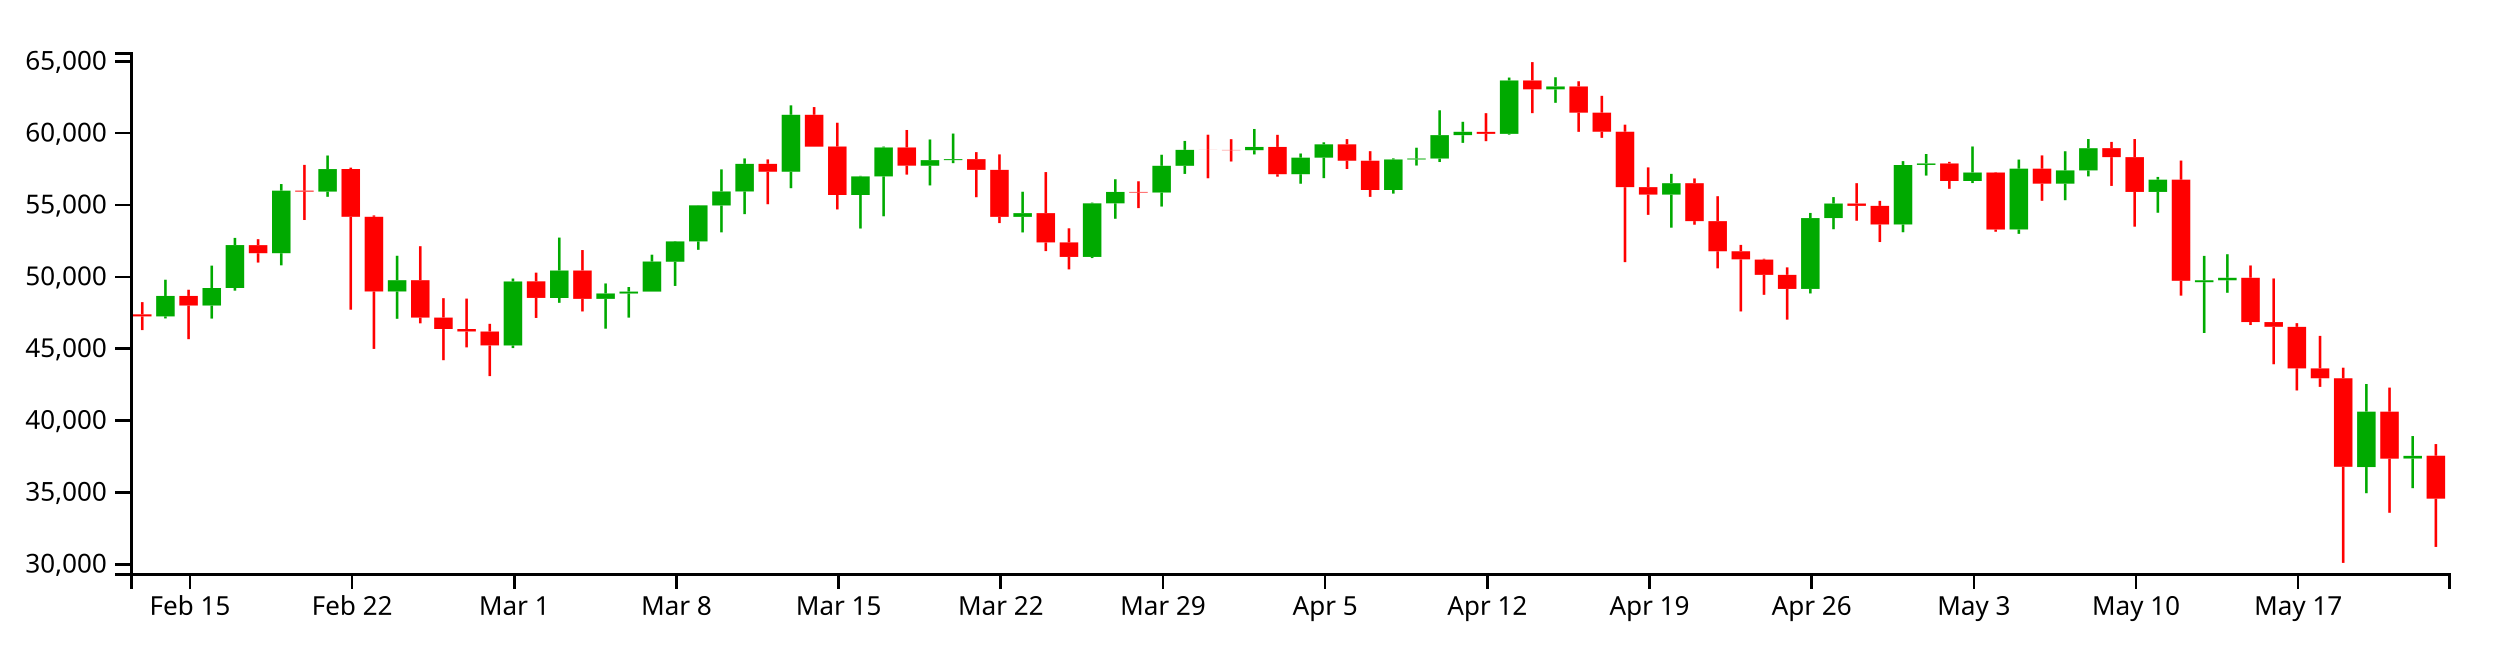
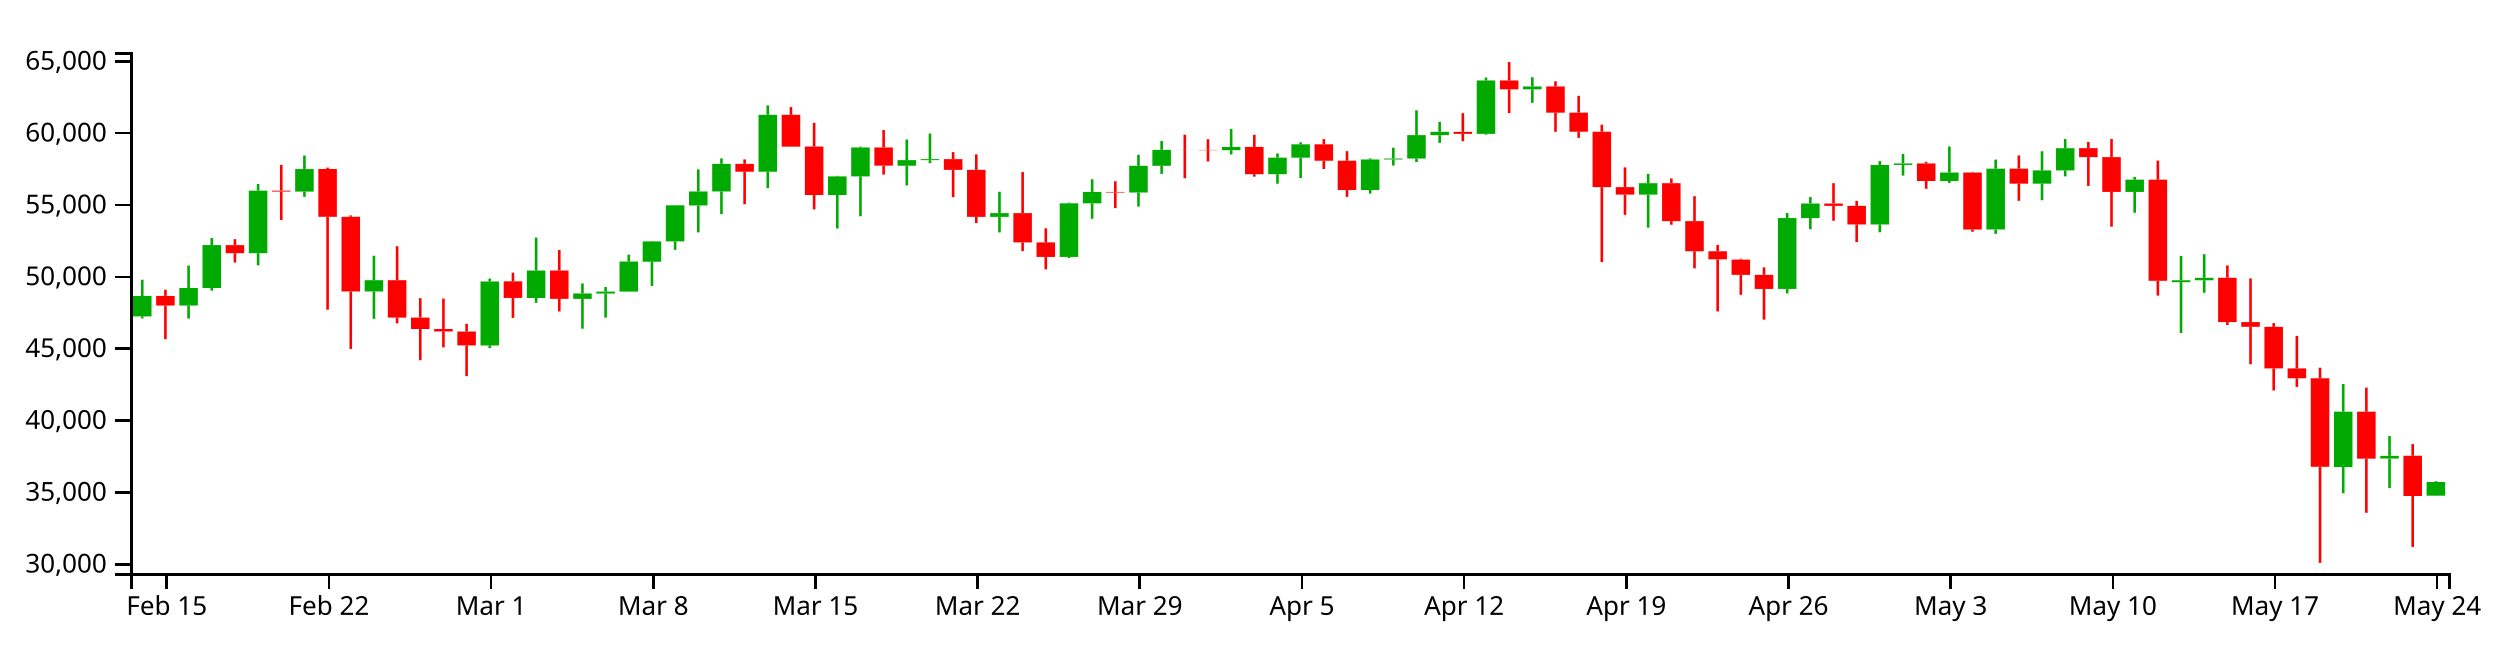
<svg xmlns="http://www.w3.org/2000/svg" version="1.1" width="960" height="250">
  <g transform="translate(50,20)">
    <style>.axis path,.axis line{fill:none;stroke:#000;shape-rendering:crispEdges;}path.candle{stroke:#000000;}path.candle.body{stroke-width:0;}path.candle.up{fill:#00AA00;stroke:#00AA00;}path.candle.down{fill:#FF0000;stroke:#FF0000;}</style>
    <g class="candlestick">
      <g class="data">
-         <path class="candle body up" d="M 9.964 101.491 l 7.117 0 L 17.081 93.65 l -7.117 0 L 9.964 101.491 M 27.757 97.329 l 7.117 0 L 34.874 90.585 l -7.117 0 L 27.757 97.329 M 36.653 90.585 l 7.117 0 L 43.77 74.108 l -7.117 0 L 36.653 90.585 M 54.446 77.237 l 7.117 0 L 61.563 53.217 l -7.117 0 L 54.446 77.237 M 72.239 53.575 l 7.117 0 L 79.356 44.926 l -7.117 0 L 72.239 53.575 M 98.928 91.922 l 7.117 0 L 106.046 87.59 l -7.117 0 L 98.928 91.922 M 143.411 112.651 l 7.117 0 L 150.528 88.082 l -7.117 0 L 143.411 112.651 M 161.204 94.429 l 7.117 0 L 168.321 83.876 l -7.117 0 L 161.204 94.429 M 178.996 94.774 l 7.117 0 L 186.114 92.691 l -7.117 0 L 178.996 94.774 M 187.893 92.718 l 7.117 0 L 195.01 91.971 l -7.117 0 L 187.893 92.718 M 196.789 91.971 l 7.117 0 L 203.906 80.442 l -7.117 0 L 196.789 91.971 M 205.686 80.512 l 7.117 0 L 212.803 72.698 l -7.117 0 L 205.686 80.512 M 214.582 72.698 l 7.117 0 L 221.699 58.853 l -7.117 0 L 214.582 72.698 M 223.479 58.907 l 7.117 0 L 230.596 53.517 l -7.117 0 L 223.479 58.907 M 232.375 53.517 l 7.117 0 L 239.492 42.915 l -7.117 0 L 232.375 53.517 M 250.168 45.957 l 7.117 0 L 257.285 24.071 l -7.117 0 L 250.168 45.957 M 276.857 54.877 l 7.117 0 L 283.974 47.728 l -7.117 0 L 276.857 54.877 M 285.754 47.728 l 7.117 0 L 292.871 36.626 l -7.117 0 L 285.754 47.728 M 303.547 43.644 l 7.117 0 L 310.664 41.498 l -7.117 0 L 303.547 43.644 M 312.443 41.498 l 7.117 0 L 319.56 41.099 l -7.117 0 L 312.443 41.498 M 339.132 63.274 l 7.117 0 L 346.25 61.852 l -7.117 0 L 339.132 63.274 M 365.822 78.665 l 7.117 0 L 372.939 58.075 l -7.117 0 L 365.822 78.665 M 374.718 58.075 l 7.117 0 L 381.835 53.707 l -7.117 0 L 374.718 58.075 M 392.511 53.925 l 7.117 0 L 399.628 43.675 l -7.117 0 L 392.511 53.925 M 401.407 43.675 l 7.117 0 L 408.525 37.544 l -7.117 0 L 401.407 43.675 M 428.097 37.688 l 7.117 0 L 435.214 36.422 l -7.117 0 L 428.097 37.688 M 445.89 46.894 l 7.117 0 L 453.007 40.549 l -7.117 0 L 445.89 46.894 M 454.786 40.549 l 7.117 0 L 461.903 35.429 l -7.117 0 L 454.786 40.549 M 481.475 52.955 l 7.117 0 L 488.593 41.236 l -7.117 0 L 481.475 52.955 M 490.372 41.236 l 7.117 0 L 497.489 40.877 l -7.117 0 L 490.372 41.236 M 499.268 40.877 l 7.117 0 L 506.385 31.902 l -7.117 0 L 499.268 40.877 M 508.165 31.902 l 7.117 0 L 515.282 30.615 l -7.117 0 L 508.165 31.902 M 525.958 31.401 l 7.117 0 L 533.075 10.903 l -7.117 0 L 525.958 31.401 M 543.75 14.299 l 7.117 0 L 550.868 13.193 l -7.117 0 L 543.75 14.299 M 588.233 54.722 l 7.117 0 L 595.35 50.353 l -7.117 0 L 588.233 54.722 M 641.611 90.953 l 7.117 0 L 648.729 63.726 l -7.117 0 L 641.611 90.953 M 650.508 63.726 l 7.117 0 L 657.625 58.15 l -7.117 0 L 650.508 63.726 M 677.197 66.189 l 7.117 0 L 684.314 43.35 l -7.117 0 L 677.197 66.189 M 686.094 43.334 l 7.117 0 L 693.211 42.765 l -7.117 0 L 686.094 43.334 M 703.886 49.508 l 7.117 0 L 711.004 46.246 l -7.117 0 L 703.886 49.508 M 721.679 68.119 l 7.117 0 L 728.796 44.775 l -7.117 0 L 721.679 68.119 M 739.472 50.526 l 7.117 0 L 746.589 45.444 l -7.117 0 L 739.472 50.526 M 748.369 45.44 l 7.117 0 L 755.486 36.907 l -7.117 0 L 748.369 45.44 M 775.058 53.713 l 7.117 0 L 782.175 49.001 l -7.117 0 L 775.058 53.713 M 792.851 88.357 l 7.117 0 L 799.968 87.619 l -7.117 0 L 792.851 88.357 M 801.747 87.614 l 7.117 0 L 808.864 86.678 l -7.117 0 L 801.747 87.614 M 855.126 159.345 l 7.117 0 L 862.243 138.073 l -7.117 0 L 855.126 159.345 M 872.919 156.078 l 7.117 0 L 880.036 155.05 l -7.117 0 L 872.919 156.078" />
-         <path class="candle body down" d="M 1.068 100.711 l 7.117 0 L 8.185 101.508 l -7.117 0 L 1.068 100.711 M 18.86 93.636 l 7.117 0 L 25.978 97.329 l -7.117 0 L 18.86 93.636 M 45.55 74.119 l 7.117 0 L 52.667 77.237 l -7.117 0 L 45.55 74.119 M 63.343 53.217 l 7.117 0 L 70.46 53.575 l -7.117 0 L 63.343 53.217 M 81.136 44.906 l 7.117 0 L 88.253 63.25 l -7.117 0 L 81.136 44.906 M 90.032 63.25 l 7.117 0 L 97.149 91.922 l -7.117 0 L 90.032 63.25 M 107.825 87.59 l 7.117 0 L 114.942 101.949 l -7.117 0 L 107.825 87.59 M 116.721 101.949 l 7.117 0 L 123.838 106.346 l -7.117 0 L 116.721 101.949 M 125.618 106.346 l 7.117 0 L 132.735 107.286 l -7.117 0 L 125.618 106.346 M 134.514 107.302 l 7.117 0 L 141.631 112.643 l -7.117 0 L 134.514 107.302 M 152.307 88.034 l 7.117 0 L 159.424 94.407 l -7.117 0 L 152.307 88.034 M 170.1 83.876 l 7.117 0 L 177.217 94.774 l -7.117 0 L 170.1 83.876 M 241.271 42.915 l 7.117 0 L 248.389 45.957 l -7.117 0 L 241.271 42.915 M 259.064 24.071 l 7.117 0 L 266.182 36.321 l -7.117 0 L 259.064 24.071 M 267.961 36.278 l 7.117 0 L 275.078 54.877 l -7.117 0 L 267.961 36.278 M 294.65 36.626 l 7.117 0 L 301.767 43.605 l -7.117 0 L 294.65 36.626 M 321.339 41.111 l 7.117 0 L 328.457 45.241 l -7.117 0 L 321.339 41.111 M 330.236 45.241 l 7.117 0 L 337.353 63.274 l -7.117 0 L 330.236 45.241 M 348.029 61.842 l 7.117 0 L 355.146 73.093 l -7.117 0 L 348.029 61.842 M 356.925 73.093 l 7.117 0 L 364.042 78.665 l -7.117 0 L 356.925 73.093 M 383.615 53.707 l 7.117 0 L 390.732 53.925 l -7.117 0 L 383.615 53.707 M 410.304 37.544 l 7.117 0 L 417.421 37.577 l -7.117 0 L 410.304 37.544 M 419.2 37.583 l 7.117 0 L 426.317 37.688 l -7.117 0 L 419.2 37.583 M 436.993 36.422 l 7.117 0 L 444.11 46.894 l -7.117 0 L 436.993 36.422 M 463.683 35.429 l 7.117 0 L 470.8 41.712 l -7.117 0 L 463.683 35.429 M 472.579 41.718 l 7.117 0 L 479.696 52.955 l -7.117 0 L 472.579 41.718 M 517.061 30.635 l 7.117 0 L 524.178 31.401 l -7.117 0 L 517.061 30.635 M 534.854 10.903 l 7.117 0 L 541.971 14.299 l -7.117 0 L 534.854 10.903 M 552.647 13.2 l 7.117 0 L 559.764 23.263 l -7.117 0 L 552.647 13.2 M 561.543 23.263 l 7.117 0 L 568.661 30.591 l -7.117 0 L 561.543 23.263 M 570.44 30.591 l 7.117 0 L 577.557 51.871 l -7.117 0 L 570.44 30.591 M 579.336 51.871 l 7.117 0 L 586.453 54.722 l -7.117 0 L 579.336 51.871 M 597.129 50.353 l 7.117 0 L 604.246 64.905 l -7.117 0 L 597.129 50.353 M 606.026 64.905 l 7.117 0 L 613.143 76.474 l -7.117 0 L 606.026 64.905 M 614.922 76.474 l 7.117 0 L 622.039 79.595 l -7.117 0 L 614.922 76.474 M 623.818 79.676 l 7.117 0 L 630.936 85.539 l -7.117 0 L 623.818 79.676 M 632.715 85.539 l 7.117 0 L 639.832 90.953 l -7.117 0 L 632.715 85.539 M 659.404 58.15 l 7.117 0 L 666.521 59.064 l -7.117 0 L 659.404 58.15 M 668.301 59.064 l 7.117 0 L 675.418 66.189 l -7.117 0 L 668.301 59.064 M 694.99 42.781 l 7.117 0 L 702.107 49.508 l -7.117 0 L 694.99 42.781 M 712.783 46.246 l 7.117 0 L 719.9 68.147 l -7.117 0 L 712.783 46.246 M 730.576 44.775 l 7.117 0 L 737.693 50.526 l -7.117 0 L 730.576 44.775 M 757.265 36.882 l 7.117 0 L 764.382 40.334 l -7.117 0 L 757.265 36.882 M 766.162 40.334 l 7.117 0 L 773.279 53.713 l -7.117 0 L 766.162 40.334 M 783.954 49.001 l 7.117 0 L 791.072 87.838 l -7.117 0 L 783.954 49.001 M 810.644 86.663 l 7.117 0 L 817.761 103.664 l -7.117 0 L 810.644 86.663 M 819.54 103.664 l 7.117 0 L 826.657 105.493 l -7.117 0 L 819.54 103.664 M 828.437 105.518 l 7.117 0 L 835.554 121.457 l -7.117 0 L 828.437 105.518 M 837.333 121.458 l 7.117 0 L 844.45 125.255 l -7.117 0 L 837.333 121.458 M 846.23 125.255 l 7.117 0 L 853.347 159.241 l -7.117 0 L 846.23 125.255 M 864.022 138.08 l 7.117 0 L 871.14 156.141 l -7.117 0 L 864.022 138.08 M 881.815 155.001 l 7.117 0 L 888.932 171.484 l -7.117 0 L 881.815 155.001" />
+         <path class="candle body up" d="M 1.068 101.491 l 7.117 0 L 8.185 93.65 l -7.117 0 L 1.068 101.491 M 18.86 97.329 l 7.117 0 L 25.978 90.585 l -7.117 0 L 18.86 97.329 M 27.757 90.585 l 7.117 0 L 34.874 74.108 l -7.117 0 L 27.757 90.585 M 45.55 77.237 l 7.117 0 L 52.667 53.217 l -7.117 0 L 45.55 77.237 M 63.343 53.575 l 7.117 0 L 70.46 44.926 l -7.117 0 L 63.343 53.575 M 90.032 91.922 l 7.117 0 L 97.149 87.59 l -7.117 0 L 90.032 91.922 M 134.514 112.651 l 7.117 0 L 141.631 88.082 l -7.117 0 L 134.514 112.651 M 152.307 94.429 l 7.117 0 L 159.424 83.876 l -7.117 0 L 152.307 94.429 M 170.1 94.774 l 7.117 0 L 177.217 92.691 l -7.117 0 L 170.1 94.774 M 178.996 92.718 l 7.117 0 L 186.114 91.971 l -7.117 0 L 178.996 92.718 M 187.893 91.971 l 7.117 0 L 195.01 80.442 l -7.117 0 L 187.893 91.971 M 196.789 80.512 l 7.117 0 L 203.906 72.698 l -7.117 0 L 196.789 80.512 M 205.686 72.698 l 7.117 0 L 212.803 58.853 l -7.117 0 L 205.686 72.698 M 214.582 58.907 l 7.117 0 L 221.699 53.517 l -7.117 0 L 214.582 58.907 M 223.479 53.517 l 7.117 0 L 230.596 42.915 l -7.117 0 L 223.479 53.517 M 241.271 45.957 l 7.117 0 L 248.389 24.071 l -7.117 0 L 241.271 45.957 M 267.961 54.877 l 7.117 0 L 275.078 47.728 l -7.117 0 L 267.961 54.877 M 276.857 47.728 l 7.117 0 L 283.974 36.626 l -7.117 0 L 276.857 47.728 M 294.65 43.644 l 7.117 0 L 301.767 41.498 l -7.117 0 L 294.65 43.644 M 303.547 41.498 l 7.117 0 L 310.664 41.099 l -7.117 0 L 303.547 41.498 M 330.236 63.274 l 7.117 0 L 337.353 61.852 l -7.117 0 L 330.236 63.274 M 356.925 78.665 l 7.117 0 L 364.042 58.075 l -7.117 0 L 356.925 78.665 M 365.822 58.075 l 7.117 0 L 372.939 53.707 l -7.117 0 L 365.822 58.075 M 383.615 53.925 l 7.117 0 L 390.732 43.675 l -7.117 0 L 383.615 53.925 M 392.511 43.675 l 7.117 0 L 399.628 37.544 l -7.117 0 L 392.511 43.675 M 419.2 37.688 l 7.117 0 L 426.317 36.422 l -7.117 0 L 419.2 37.688 M 436.993 46.894 l 7.117 0 L 444.11 40.549 l -7.117 0 L 436.993 46.894 M 445.89 40.549 l 7.117 0 L 453.007 35.429 l -7.117 0 L 445.89 40.549 M 472.579 52.955 l 7.117 0 L 479.696 41.236 l -7.117 0 L 472.579 52.955 M 481.475 41.236 l 7.117 0 L 488.593 40.877 l -7.117 0 L 481.475 41.236 M 490.372 40.877 l 7.117 0 L 497.489 31.902 l -7.117 0 L 490.372 40.877 M 499.268 31.902 l 7.117 0 L 506.385 30.615 l -7.117 0 L 499.268 31.902 M 517.061 31.401 l 7.117 0 L 524.178 10.903 l -7.117 0 L 517.061 31.401 M 534.854 14.299 l 7.117 0 L 541.971 13.193 l -7.117 0 L 534.854 14.299 M 579.336 54.722 l 7.117 0 L 586.453 50.353 l -7.117 0 L 579.336 54.722 M 632.715 90.953 l 7.117 0 L 639.832 63.726 l -7.117 0 L 632.715 90.953 M 641.611 63.726 l 7.117 0 L 648.729 58.15 l -7.117 0 L 641.611 63.726 M 668.301 66.189 l 7.117 0 L 675.418 43.35 l -7.117 0 L 668.301 66.189 M 677.197 43.334 l 7.117 0 L 684.314 42.765 l -7.117 0 L 677.197 43.334 M 694.99 49.508 l 7.117 0 L 702.107 46.246 l -7.117 0 L 694.99 49.508 M 712.783 68.119 l 7.117 0 L 719.9 44.775 l -7.117 0 L 712.783 68.119 M 730.576 50.526 l 7.117 0 L 737.693 45.444 l -7.117 0 L 730.576 50.526 M 739.472 45.44 l 7.117 0 L 746.589 36.907 l -7.117 0 L 739.472 45.44 M 766.162 53.713 l 7.117 0 L 773.279 49.001 l -7.117 0 L 766.162 53.713 M 783.954 88.357 l 7.117 0 L 791.072 87.619 l -7.117 0 L 783.954 88.357 M 792.851 87.614 l 7.117 0 L 799.968 86.678 l -7.117 0 L 792.851 87.614 M 846.23 159.345 l 7.117 0 L 853.347 138.073 l -7.117 0 L 846.23 159.345 M 864.022 156.078 l 7.117 0 L 871.14 155.05 l -7.117 0 L 864.022 156.078 M 881.815 170.324 l 7.117 0 L 888.932 165.092 l -7.117 0 L 881.815 170.324" />
+         <path class="candle body down" d="M 9.964 93.636 l 7.117 0 L 17.081 97.329 l -7.117 0 L 9.964 93.636 M 36.653 74.119 l 7.117 0 L 43.77 77.237 l -7.117 0 L 36.653 74.119 M 54.446 53.217 l 7.117 0 L 61.563 53.575 l -7.117 0 L 54.446 53.217 M 72.239 44.906 l 7.117 0 L 79.356 63.25 l -7.117 0 L 72.239 44.906 M 81.136 63.25 l 7.117 0 L 88.253 91.922 l -7.117 0 L 81.136 63.25 M 98.928 87.59 l 7.117 0 L 106.046 101.949 l -7.117 0 L 98.928 87.59 M 107.825 101.949 l 7.117 0 L 114.942 106.346 l -7.117 0 L 107.825 101.949 M 116.721 106.346 l 7.117 0 L 123.838 107.286 l -7.117 0 L 116.721 106.346 M 125.618 107.302 l 7.117 0 L 132.735 112.643 l -7.117 0 L 125.618 107.302 M 143.411 88.034 l 7.117 0 L 150.528 94.407 l -7.117 0 L 143.411 88.034 M 161.204 83.876 l 7.117 0 L 168.321 94.774 l -7.117 0 L 161.204 83.876 M 232.375 42.915 l 7.117 0 L 239.492 45.957 l -7.117 0 L 232.375 42.915 M 250.168 24.071 l 7.117 0 L 257.285 36.321 l -7.117 0 L 250.168 24.071 M 259.064 36.278 l 7.117 0 L 266.182 54.877 l -7.117 0 L 259.064 36.278 M 285.754 36.626 l 7.117 0 L 292.871 43.605 l -7.117 0 L 285.754 36.626 M 312.443 41.111 l 7.117 0 L 319.56 45.241 l -7.117 0 L 312.443 41.111 M 321.339 45.241 l 7.117 0 L 328.457 63.274 l -7.117 0 L 321.339 45.241 M 339.132 61.842 l 7.117 0 L 346.25 73.093 l -7.117 0 L 339.132 61.842 M 348.029 73.093 l 7.117 0 L 355.146 78.665 l -7.117 0 L 348.029 73.093 M 374.718 53.707 l 7.117 0 L 381.835 53.925 l -7.117 0 L 374.718 53.707 M 401.407 37.544 l 7.117 0 L 408.525 37.577 l -7.117 0 L 401.407 37.544 M 410.304 37.583 l 7.117 0 L 417.421 37.688 l -7.117 0 L 410.304 37.583 M 428.097 36.422 l 7.117 0 L 435.214 46.894 l -7.117 0 L 428.097 36.422 M 454.786 35.429 l 7.117 0 L 461.903 41.712 l -7.117 0 L 454.786 35.429 M 463.683 41.718 l 7.117 0 L 470.8 52.955 l -7.117 0 L 463.683 41.718 M 508.165 30.635 l 7.117 0 L 515.282 31.401 l -7.117 0 L 508.165 30.635 M 525.958 10.903 l 7.117 0 L 533.075 14.299 l -7.117 0 L 525.958 10.903 M 543.75 13.2 l 7.117 0 L 550.868 23.263 l -7.117 0 L 543.75 13.2 M 552.647 23.263 l 7.117 0 L 559.764 30.591 l -7.117 0 L 552.647 23.263 M 561.543 30.591 l 7.117 0 L 568.661 51.871 l -7.117 0 L 561.543 30.591 M 570.44 51.871 l 7.117 0 L 577.557 54.722 l -7.117 0 L 570.44 51.871 M 588.233 50.353 l 7.117 0 L 595.35 64.905 l -7.117 0 L 588.233 50.353 M 597.129 64.905 l 7.117 0 L 604.246 76.474 l -7.117 0 L 597.129 64.905 M 606.026 76.474 l 7.117 0 L 613.143 79.595 l -7.117 0 L 606.026 76.474 M 614.922 79.676 l 7.117 0 L 622.039 85.539 l -7.117 0 L 614.922 79.676 M 623.818 85.539 l 7.117 0 L 630.936 90.953 l -7.117 0 L 623.818 85.539 M 650.508 58.15 l 7.117 0 L 657.625 59.064 l -7.117 0 L 650.508 58.15 M 659.404 59.064 l 7.117 0 L 666.521 66.189 l -7.117 0 L 659.404 59.064 M 686.094 42.781 l 7.117 0 L 693.211 49.508 l -7.117 0 L 686.094 42.781 M 703.886 46.246 l 7.117 0 L 711.004 68.147 l -7.117 0 L 703.886 46.246 M 721.679 44.775 l 7.117 0 L 728.796 50.526 l -7.117 0 L 721.679 44.775 M 748.369 36.882 l 7.117 0 L 755.486 40.334 l -7.117 0 L 748.369 36.882 M 757.265 40.334 l 7.117 0 L 764.382 53.713 l -7.117 0 L 757.265 40.334 M 775.058 49.001 l 7.117 0 L 782.175 87.838 l -7.117 0 L 775.058 49.001 M 801.747 86.663 l 7.117 0 L 808.864 103.664 l -7.117 0 L 801.747 86.663 M 810.644 103.664 l 7.117 0 L 817.761 105.493 l -7.117 0 L 810.644 103.664 M 819.54 105.518 l 7.117 0 L 826.657 121.457 l -7.117 0 L 819.54 105.518 M 828.437 121.458 l 7.117 0 L 835.554 125.255 l -7.117 0 L 828.437 121.458 M 837.333 125.255 l 7.117 0 L 844.45 159.241 l -7.117 0 L 837.333 125.255 M 855.126 138.08 l 7.117 0 L 862.243 156.141 l -7.117 0 L 855.126 138.08 M 872.919 155.001 l 7.117 0 L 880.036 170.468 l -7.117 0 L 872.919 155.001" />
        <path class="candle body equal" />
-         <path class="candle wick up" d="M 13.523 87.418 L 13.523 93.65 M 13.523 101.491 L 13.523 102.278 M 31.315 82.001 L 31.315 90.585 M 31.315 97.329 L 31.315 102.336 M 40.212 71.354 L 40.212 74.108 M 40.212 90.585 L 40.212 91.613 M 58.005 50.668 L 58.005 53.217 M 58.005 77.237 L 58.005 81.885 M 75.798 39.717 L 75.798 44.926 M 75.798 53.575 L 75.798 55.581 M 102.487 78.217 L 102.487 87.59 M 102.487 91.922 L 102.487 102.418 M 146.969 86.962 L 146.969 88.082 M 146.969 112.651 L 146.969 113.664 M 164.762 71.237 L 164.762 83.876 M 164.762 94.429 L 164.762 96.283 M 182.555 88.844 L 182.555 92.691 M 182.555 94.774 L 182.555 106.218 M 191.451 90.217 L 191.451 91.971 M 191.451 92.718 L 191.451 101.97 M 200.348 77.803 L 200.348 80.442 M 200.348 91.971 L 200.348 91.971 M 209.244 72.546 L 209.244 72.698 M 209.244 80.512 L 209.244 89.805 M 218.141 58.795 L 218.141 58.853 M 218.141 72.698 L 218.141 75.93 M 227.037 45.042 L 227.037 53.517 M 227.037 58.907 L 227.037 69.223 M 235.934 40.836 L 235.934 42.915 M 235.934 53.517 L 235.934 62.228 M 253.727 20.454 L 253.727 24.071 M 253.727 45.957 L 253.727 52.267 M 280.416 47.521 L 280.416 47.728 M 280.416 54.877 L 280.416 67.754 M 289.312 36.285 L 289.312 36.626 M 289.312 47.728 L 289.312 63.051 M 307.105 33.564 L 307.105 41.498 M 307.105 43.644 L 307.105 51.204 M 316.002 31.29 L 316.002 41.099 M 316.002 41.498 L 316.002 42.655 M 342.691 53.631 L 342.691 61.852 M 342.691 63.274 L 342.691 69.251 M 369.38 57.81 L 369.38 58.075 M 369.38 78.665 L 369.38 79.102 M 378.277 48.834 L 378.277 53.707 M 378.277 58.075 L 378.277 64.009 M 396.07 39.424 L 396.07 43.675 M 396.07 53.925 L 396.07 59.319 M 404.966 34.115 L 404.966 37.544 M 404.966 43.675 L 404.966 46.787 M 431.655 29.525 L 431.655 36.422 M 431.655 37.688 L 431.655 39.299 M 449.448 38.944 L 449.448 40.549 M 449.448 46.894 L 449.448 50.557 M 458.345 34.645 L 458.345 35.429 M 458.345 40.549 L 458.345 48.407 M 485.034 40.817 L 485.034 41.236 M 485.034 52.955 L 485.034 54.354 M 493.93 36.726 L 493.93 40.877 M 493.93 41.236 L 493.93 43.572 M 502.827 22.352 L 502.827 31.902 M 502.827 40.877 L 502.827 42.215 M 511.723 26.771 L 511.723 30.615 M 511.723 31.902 L 511.723 34.863 M 529.516 9.784 L 529.516 10.903 M 529.516 31.401 L 529.516 31.703 M 547.309 9.662 L 547.309 13.193 M 547.309 14.299 L 547.309 19.483 M 591.791 46.76 L 591.791 50.353 M 591.791 54.722 L 591.791 67.43 M 645.17 61.766 L 645.17 63.726 M 645.17 90.953 L 645.17 92.681 M 654.066 55.678 L 654.066 58.15 M 654.066 63.726 L 654.066 68.026 M 680.756 41.867 L 680.756 43.35 M 680.756 66.189 L 680.756 69.179 M 689.652 39.136 L 689.652 42.765 M 689.652 43.334 L 689.652 47.423 M 707.445 36.248 L 707.445 46.246 M 707.445 49.508 L 707.445 50.298 M 725.238 41.278 L 725.238 44.775 M 725.238 68.119 L 725.238 69.803 M 743.031 38.077 L 743.031 45.444 M 743.031 50.526 L 743.031 56.883 M 751.927 33.387 L 751.927 36.907 M 751.927 45.44 L 751.927 47.733 M 778.617 47.94 L 778.617 49.001 M 778.617 53.713 L 778.617 61.692 M 796.409 78.26 L 796.409 87.619 M 796.409 88.357 L 796.409 107.874 M 805.306 77.621 L 805.306 86.678 M 805.306 87.614 L 805.306 92.426 M 858.685 127.451 L 858.685 138.073 M 858.685 159.345 L 858.685 169.394 M 876.477 147.44 L 876.477 155.05 M 876.477 156.078 L 876.477 167.459" style="stroke-width: 1px;" />
-         <path class="candle wick down" d="M 4.626 96.011 L 4.626 100.711 M 4.626 101.508 L 4.626 106.756 M 22.419 91.261 L 22.419 93.636 M 22.419 97.329 L 22.419 110.242 M 49.108 71.844 L 49.108 74.119 M 49.108 77.237 L 49.108 80.827 M 66.901 43.316 L 66.901 53.217 M 66.901 53.575 L 66.901 64.484 M 84.694 44.375 L 84.694 44.906 M 84.694 63.25 L 84.694 98.924 M 93.591 62.72 L 93.591 63.25 M 93.591 91.922 L 93.591 113.984 M 111.383 74.538 L 111.383 87.59 M 111.383 101.949 L 111.383 104.153 M 120.28 94.498 L 120.28 101.949 M 120.28 106.346 L 120.28 118.319 M 129.176 94.665 L 129.176 106.346 M 129.176 107.286 L 129.176 113.391 M 138.073 104.351 L 138.073 107.302 M 138.073 112.643 L 138.073 124.426 M 155.866 84.7 L 155.866 88.034 M 155.866 94.407 L 155.866 102.093 M 173.659 76.016 L 173.659 83.876 M 173.659 94.774 L 173.659 99.597 M 244.83 41.214 L 244.83 42.915 M 244.83 45.957 L 244.83 58.421 M 262.623 21.112 L 262.623 24.071 M 262.623 36.321 L 262.623 36.329 M 271.519 27.133 L 271.519 36.278 M 271.519 54.877 L 271.519 60.423 M 298.209 29.911 L 298.209 36.626 M 298.209 43.605 L 298.209 47.054 M 324.898 38.413 L 324.898 41.111 M 324.898 45.241 L 324.898 55.732 M 333.794 39.287 L 333.794 45.241 M 333.794 63.274 L 333.794 65.664 M 351.587 46.077 L 351.587 61.842 M 351.587 73.093 L 351.587 76.424 M 360.484 67.667 L 360.484 73.093 M 360.484 78.665 L 360.484 83.444 M 387.173 49.61 L 387.173 53.707 M 387.173 53.925 L 387.173 59.916 M 413.862 31.732 L 413.862 37.544 M 413.862 37.577 L 413.862 48.455 M 422.759 33.442 L 422.759 37.583 M 422.759 37.688 L 422.759 42.019 M 440.552 31.777 L 440.552 36.422 M 440.552 46.894 L 440.552 47.843 M 467.241 33.413 L 467.241 35.429 M 467.241 41.712 L 467.241 44.902 M 476.138 38.049 L 476.138 41.718 M 476.138 52.955 L 476.138 55.606 M 520.62 23.455 L 520.62 30.635 M 520.62 31.401 L 520.62 34.211 M 538.413 3.846 L 538.413 10.903 M 538.413 14.299 L 538.413 23.45 M 556.206 11.203 L 556.206 13.2 M 556.206 23.263 L 556.206 30.628 M 565.102 16.801 L 565.102 23.263 M 565.102 30.591 L 565.102 32.941 M 573.998 27.875 L 573.998 30.591 M 573.998 51.871 L 573.998 80.665 M 582.895 44.274 L 582.895 51.871 M 582.895 54.722 L 582.895 62.511 M 600.688 48.517 L 600.688 50.353 M 600.688 64.905 L 600.688 66.293 M 609.584 55.339 L 609.584 64.905 M 609.584 76.474 L 609.584 83.045 M 618.481 74.041 L 618.481 76.474 M 618.481 79.595 L 618.481 99.597 M 627.377 79.369 L 627.377 79.676 M 627.377 85.539 L 627.377 93.213 M 636.273 82.67 L 636.273 85.539 M 636.273 90.953 L 636.273 102.742 M 662.963 50.337 L 662.963 58.15 M 662.963 59.064 L 662.963 64.764 M 671.859 57.135 L 671.859 59.064 M 671.859 66.189 L 671.859 72.942 M 698.549 42.154 L 698.549 42.781 M 698.549 49.508 L 698.549 52.504 M 716.341 46.077 L 716.341 46.246 M 716.341 68.147 L 716.341 68.993 M 734.134 39.677 L 734.134 44.775 M 734.134 50.526 L 734.134 57.112 M 760.824 34.49 L 760.824 36.882 M 760.824 40.334 L 760.824 51.398 M 769.72 33.387 L 769.72 40.334 M 769.72 53.713 L 769.72 67.044 M 787.513 41.663 L 787.513 49.001 M 787.513 87.838 L 787.513 93.528 M 814.202 81.941 L 814.202 86.663 M 814.202 103.664 L 814.202 104.811 M 823.099 86.93 L 823.099 103.664 M 823.099 105.493 L 823.099 119.872 M 831.995 104.088 L 831.995 105.518 M 831.995 121.457 L 831.995 129.938 M 840.892 108.981 L 840.892 121.458 M 840.892 125.255 L 840.892 128.564 M 849.788 121.199 L 849.788 125.255 M 849.788 159.241 L 849.788 196.154 M 867.581 128.84 L 867.581 138.08 M 867.581 156.141 L 867.581 176.909 M 885.374 150.52 L 885.374 155.001 M 885.374 171.484 L 885.374 190.024" style="stroke-width: 1px;" />
+         <path class="candle wick up" d="M 4.626 87.418 L 4.626 93.65 M 4.626 101.491 L 4.626 102.278 M 22.419 82.001 L 22.419 90.585 M 22.419 97.329 L 22.419 102.336 M 31.315 71.354 L 31.315 74.108 M 31.315 90.585 L 31.315 91.613 M 49.108 50.668 L 49.108 53.217 M 49.108 77.237 L 49.108 81.885 M 66.901 39.717 L 66.901 44.926 M 66.901 53.575 L 66.901 55.581 M 93.591 78.217 L 93.591 87.59 M 93.591 91.922 L 93.591 102.418 M 138.073 86.962 L 138.073 88.082 M 138.073 112.651 L 138.073 113.664 M 155.866 71.237 L 155.866 83.876 M 155.866 94.429 L 155.866 96.283 M 173.659 88.844 L 173.659 92.691 M 173.659 94.774 L 173.659 106.218 M 182.555 90.217 L 182.555 91.971 M 182.555 92.718 L 182.555 101.97 M 191.451 77.803 L 191.451 80.442 M 191.451 91.971 L 191.451 91.971 M 200.348 72.546 L 200.348 72.698 M 200.348 80.512 L 200.348 89.805 M 209.244 58.795 L 209.244 58.853 M 209.244 72.698 L 209.244 75.93 M 218.141 45.042 L 218.141 53.517 M 218.141 58.907 L 218.141 69.223 M 227.037 40.836 L 227.037 42.915 M 227.037 53.517 L 227.037 62.228 M 244.83 20.454 L 244.83 24.071 M 244.83 45.957 L 244.83 52.267 M 271.519 47.521 L 271.519 47.728 M 271.519 54.877 L 271.519 67.754 M 280.416 36.285 L 280.416 36.626 M 280.416 47.728 L 280.416 63.051 M 298.209 33.564 L 298.209 41.498 M 298.209 43.644 L 298.209 51.204 M 307.105 31.29 L 307.105 41.099 M 307.105 41.498 L 307.105 42.655 M 333.794 53.631 L 333.794 61.852 M 333.794 63.274 L 333.794 69.251 M 360.484 57.81 L 360.484 58.075 M 360.484 78.665 L 360.484 79.102 M 369.38 48.834 L 369.38 53.707 M 369.38 58.075 L 369.38 64.009 M 387.173 39.424 L 387.173 43.675 M 387.173 53.925 L 387.173 59.319 M 396.07 34.115 L 396.07 37.544 M 396.07 43.675 L 396.07 46.787 M 422.759 29.525 L 422.759 36.422 M 422.759 37.688 L 422.759 39.299 M 440.552 38.944 L 440.552 40.549 M 440.552 46.894 L 440.552 50.557 M 449.448 34.645 L 449.448 35.429 M 449.448 40.549 L 449.448 48.407 M 476.138 40.817 L 476.138 41.236 M 476.138 52.955 L 476.138 54.354 M 485.034 36.726 L 485.034 40.877 M 485.034 41.236 L 485.034 43.572 M 493.93 22.352 L 493.93 31.902 M 493.93 40.877 L 493.93 42.215 M 502.827 26.771 L 502.827 30.615 M 502.827 31.902 L 502.827 34.863 M 520.62 9.784 L 520.62 10.903 M 520.62 31.401 L 520.62 31.703 M 538.413 9.662 L 538.413 13.193 M 538.413 14.299 L 538.413 19.483 M 582.895 46.76 L 582.895 50.353 M 582.895 54.722 L 582.895 67.43 M 636.273 61.766 L 636.273 63.726 M 636.273 90.953 L 636.273 92.681 M 645.17 55.678 L 645.17 58.15 M 645.17 63.726 L 645.17 68.026 M 671.859 41.867 L 671.859 43.35 M 671.859 66.189 L 671.859 69.179 M 680.756 39.136 L 680.756 42.765 M 680.756 43.334 L 680.756 47.423 M 698.549 36.248 L 698.549 46.246 M 698.549 49.508 L 698.549 50.298 M 716.341 41.278 L 716.341 44.775 M 716.341 68.119 L 716.341 69.803 M 734.134 38.077 L 734.134 45.444 M 734.134 50.526 L 734.134 56.883 M 743.031 33.387 L 743.031 36.907 M 743.031 45.44 L 743.031 47.733 M 769.72 47.94 L 769.72 49.001 M 769.72 53.713 L 769.72 61.692 M 787.513 78.26 L 787.513 87.619 M 787.513 88.357 L 787.513 107.874 M 796.409 77.621 L 796.409 86.678 M 796.409 87.614 L 796.409 92.426 M 849.788 127.451 L 849.788 138.073 M 849.788 159.345 L 849.788 169.394 M 867.581 147.44 L 867.581 155.05 M 867.581 156.078 L 867.581 167.459 M 885.374 164.77 L 885.374 165.092 M 885.374 170.324 L 885.374 170.416" style="stroke-width: 1px;" />
+         <path class="candle wick down" d="M 13.523 91.261 L 13.523 93.636 M 13.523 97.329 L 13.523 110.242 M 40.212 71.844 L 40.212 74.119 M 40.212 77.237 L 40.212 80.827 M 58.005 43.316 L 58.005 53.217 M 58.005 53.575 L 58.005 64.484 M 75.798 44.375 L 75.798 44.906 M 75.798 63.25 L 75.798 98.924 M 84.694 62.72 L 84.694 63.25 M 84.694 91.922 L 84.694 113.984 M 102.487 74.538 L 102.487 87.59 M 102.487 101.949 L 102.487 104.153 M 111.383 94.498 L 111.383 101.949 M 111.383 106.346 L 111.383 118.319 M 120.28 94.665 L 120.28 106.346 M 120.28 107.286 L 120.28 113.391 M 129.176 104.351 L 129.176 107.302 M 129.176 112.643 L 129.176 124.426 M 146.969 84.7 L 146.969 88.034 M 146.969 94.407 L 146.969 102.093 M 164.762 76.016 L 164.762 83.876 M 164.762 94.774 L 164.762 99.597 M 235.934 41.214 L 235.934 42.915 M 235.934 45.957 L 235.934 58.421 M 253.727 21.112 L 253.727 24.071 M 253.727 36.321 L 253.727 36.329 M 262.623 27.133 L 262.623 36.278 M 262.623 54.877 L 262.623 60.423 M 289.312 29.911 L 289.312 36.626 M 289.312 43.605 L 289.312 47.054 M 316.002 38.413 L 316.002 41.111 M 316.002 45.241 L 316.002 55.732 M 324.898 39.287 L 324.898 45.241 M 324.898 63.274 L 324.898 65.664 M 342.691 46.077 L 342.691 61.842 M 342.691 73.093 L 342.691 76.424 M 351.587 67.667 L 351.587 73.093 M 351.587 78.665 L 351.587 83.444 M 378.277 49.61 L 378.277 53.707 M 378.277 53.925 L 378.277 59.916 M 404.966 31.732 L 404.966 37.544 M 404.966 37.577 L 404.966 48.455 M 413.862 33.442 L 413.862 37.583 M 413.862 37.688 L 413.862 42.019 M 431.655 31.777 L 431.655 36.422 M 431.655 46.894 L 431.655 47.843 M 458.345 33.413 L 458.345 35.429 M 458.345 41.712 L 458.345 44.902 M 467.241 38.049 L 467.241 41.718 M 467.241 52.955 L 467.241 55.606 M 511.723 23.455 L 511.723 30.635 M 511.723 31.401 L 511.723 34.211 M 529.516 3.846 L 529.516 10.903 M 529.516 14.299 L 529.516 23.45 M 547.309 11.203 L 547.309 13.2 M 547.309 23.263 L 547.309 30.628 M 556.206 16.801 L 556.206 23.263 M 556.206 30.591 L 556.206 32.941 M 565.102 27.875 L 565.102 30.591 M 565.102 51.871 L 565.102 80.665 M 573.998 44.274 L 573.998 51.871 M 573.998 54.722 L 573.998 62.511 M 591.791 48.517 L 591.791 50.353 M 591.791 64.905 L 591.791 66.293 M 600.688 55.339 L 600.688 64.905 M 600.688 76.474 L 600.688 83.045 M 609.584 74.041 L 609.584 76.474 M 609.584 79.595 L 609.584 99.597 M 618.481 79.369 L 618.481 79.676 M 618.481 85.539 L 618.481 93.213 M 627.377 82.67 L 627.377 85.539 M 627.377 90.953 L 627.377 102.742 M 654.066 50.337 L 654.066 58.15 M 654.066 59.064 L 654.066 64.764 M 662.963 57.135 L 662.963 59.064 M 662.963 66.189 L 662.963 72.942 M 689.652 42.154 L 689.652 42.781 M 689.652 49.508 L 689.652 52.504 M 707.445 46.077 L 707.445 46.246 M 707.445 68.147 L 707.445 68.993 M 725.238 39.677 L 725.238 44.775 M 725.238 50.526 L 725.238 57.112 M 751.927 34.49 L 751.927 36.882 M 751.927 40.334 L 751.927 51.398 M 760.824 33.387 L 760.824 40.334 M 760.824 53.713 L 760.824 67.044 M 778.617 41.663 L 778.617 49.001 M 778.617 87.838 L 778.617 93.528 M 805.306 81.941 L 805.306 86.663 M 805.306 103.664 L 805.306 104.811 M 814.202 86.93 L 814.202 103.664 M 814.202 105.493 L 814.202 119.872 M 823.099 104.088 L 823.099 105.518 M 823.099 121.457 L 823.099 129.938 M 831.995 108.981 L 831.995 121.458 M 831.995 125.255 L 831.995 128.564 M 840.892 121.199 L 840.892 125.255 M 840.892 159.241 L 840.892 196.154 M 858.685 128.84 L 858.685 138.08 M 858.685 156.141 L 858.685 176.909 M 876.477 150.52 L 876.477 155.001 M 876.477 170.468 L 876.477 190.024" style="stroke-width: 1px;" />
        <path class="candle wick equal" style="stroke-width: 1px;" />
      </g>
    </g>
    <g class="x axis" transform="translate(0,200)" fill="none" font-size="10" font-family="sans-serif" text-anchor="middle">
      <path class="domain" stroke="#000" d="M0.5,6V0.5H890.5V6" />
-       <g class="tick" opacity="1" transform="translate(22.41903,0)">
+       <g class="tick" opacity="1" transform="translate(13.52259,0)">
        <line stroke="#000" y2="6" x1="0.5" x2="0.5" />
        <text fill="#000" y="9" x="0.5" dy="0.71em">Feb 15</text>
      </g>
-       <g class="tick" opacity="1" transform="translate(84.69412,0)">
+       <g class="tick" opacity="1" transform="translate(75.79768,0)">
        <line stroke="#000" y2="6" x1="0.5" x2="0.5" />
        <text fill="#000" y="9" x="0.5" dy="0.71em">Feb 22</text>
      </g>
-       <g class="tick" opacity="1" transform="translate(146.9692,0)">
+       <g class="tick" opacity="1" transform="translate(138.0728,0)">
        <line stroke="#000" y2="6" x1="0.5" x2="0.5" />
        <text fill="#000" y="9" x="0.5" dy="0.71em">Mar  1</text>
      </g>
-       <g class="tick" opacity="1" transform="translate(209.2443,0)">
+       <g class="tick" opacity="1" transform="translate(200.3479,0)">
        <line stroke="#000" y2="6" x1="0.5" x2="0.5" />
        <text fill="#000" y="9" x="0.5" dy="0.71em">Mar  8</text>
      </g>
-       <g class="tick" opacity="1" transform="translate(271.5194,0)">
+       <g class="tick" opacity="1" transform="translate(262.623,0)">
        <line stroke="#000" y2="6" x1="0.5" x2="0.5" />
        <text fill="#000" y="9" x="0.5" dy="0.71em">Mar 15</text>
      </g>
-       <g class="tick" opacity="1" transform="translate(333.7945,0)">
+       <g class="tick" opacity="1" transform="translate(324.898,0)">
        <line stroke="#000" y2="6" x1="0.5" x2="0.5" />
        <text fill="#000" y="9" x="0.5" dy="0.71em">Mar 22</text>
      </g>
-       <g class="tick" opacity="1" transform="translate(396.0696,0)">
+       <g class="tick" opacity="1" transform="translate(387.1731,0)">
        <line stroke="#000" y2="6" x1="0.5" x2="0.5" />
        <text fill="#000" y="9" x="0.5" dy="0.71em">Mar 29</text>
      </g>
-       <g class="tick" opacity="1" transform="translate(458.3447,0)">
+       <g class="tick" opacity="1" transform="translate(449.4482,0)">
        <line stroke="#000" y2="6" x1="0.5" x2="0.5" />
        <text fill="#000" y="9" x="0.5" dy="0.71em">Apr  5</text>
      </g>
-       <g class="tick" opacity="1" transform="translate(520.6198,0)">
+       <g class="tick" opacity="1" transform="translate(511.7233,0)">
        <line stroke="#000" y2="6" x1="0.5" x2="0.5" />
        <text fill="#000" y="9" x="0.5" dy="0.71em">Apr 12</text>
      </g>
-       <g class="tick" opacity="1" transform="translate(582.8948,0)">
+       <g class="tick" opacity="1" transform="translate(573.9984,0)">
        <line stroke="#000" y2="6" x1="0.5" x2="0.5" />
        <text fill="#000" y="9" x="0.5" dy="0.71em">Apr 19</text>
      </g>
-       <g class="tick" opacity="1" transform="translate(645.1699,0)">
+       <g class="tick" opacity="1" transform="translate(636.2735,0)">
        <line stroke="#000" y2="6" x1="0.5" x2="0.5" />
        <text fill="#000" y="9" x="0.5" dy="0.71em">Apr 26</text>
      </g>
-       <g class="tick" opacity="1" transform="translate(707.445,0)">
+       <g class="tick" opacity="1" transform="translate(698.5486,0)">
        <line stroke="#000" y2="6" x1="0.5" x2="0.5" />
        <text fill="#000" y="9" x="0.5" dy="0.71em">May  3</text>
      </g>
-       <g class="tick" opacity="1" transform="translate(769.7201,0)">
+       <g class="tick" opacity="1" transform="translate(760.8237,0)">
        <line stroke="#000" y2="6" x1="0.5" x2="0.5" />
        <text fill="#000" y="9" x="0.5" dy="0.71em">May 10</text>
      </g>
-       <g class="tick" opacity="1" transform="translate(831.9952,0)">
+       <g class="tick" opacity="1" transform="translate(823.0988,0)">
        <line stroke="#000" y2="6" x1="0.5" x2="0.5" />
        <text fill="#000" y="9" x="0.5" dy="0.71em">May 17</text>
+       </g>
+       <g class="tick" opacity="1" transform="translate(885.3739,0)">
+         <line stroke="#000" y2="6" x1="0.5" x2="0.5" />
+         <text fill="#000" y="9" x="0.5" dy="0.71em">May 24</text>
      </g>
    </g>
    <g class="y axis" fill="none" font-size="10" font-family="sans-serif" text-anchor="end">
      <path class="domain" stroke="#000" d="M-6,200.5H0.5V0.5H-6" />
      <g class="tick" opacity="1" transform="translate(0,196.1538)">
        <line stroke="#000" x2="-6" y1="0.5" y2="0.5" />
        <text fill="#000" x="-9" y="0.5" dy="0.32em">30,000</text>
      </g>
      <g class="tick" opacity="1" transform="translate(0,168.5662)">
        <line stroke="#000" x2="-6" y1="0.5" y2="0.5" />
        <text fill="#000" x="-9" y="0.5" dy="0.32em">35,000</text>
      </g>
      <g class="tick" opacity="1" transform="translate(0,140.9786)">
        <line stroke="#000" x2="-6" y1="0.5" y2="0.5" />
        <text fill="#000" x="-9" y="0.5" dy="0.32em">40,000</text>
      </g>
      <g class="tick" opacity="1" transform="translate(0,113.391)">
        <line stroke="#000" x2="-6" y1="0.5" y2="0.5" />
        <text fill="#000" x="-9" y="0.5" dy="0.32em">45,000</text>
      </g>
      <g class="tick" opacity="1" transform="translate(0,85.80342)">
        <line stroke="#000" x2="-6" y1="0.5" y2="0.5" />
        <text fill="#000" x="-9" y="0.5" dy="0.32em">50,000</text>
      </g>
      <g class="tick" opacity="1" transform="translate(0,58.21581)">
        <line stroke="#000" x2="-6" y1="0.5" y2="0.5" />
        <text fill="#000" x="-9" y="0.5" dy="0.32em">55,000</text>
      </g>
      <g class="tick" opacity="1" transform="translate(0,30.6282)">
        <line stroke="#000" x2="-6" y1="0.5" y2="0.5" />
        <text fill="#000" x="-9" y="0.5" dy="0.32em">60,000</text>
      </g>
      <g class="tick" opacity="1" transform="translate(0,3.040596)">
        <line stroke="#000" x2="-6" y1="0.5" y2="0.5" />
        <text fill="#000" x="-9" y="0.5" dy="0.32em">65,000</text>
      </g>
      <text transform="rotate(-90)" y="6" dy=".71em" style="text-anchor: end;">Price ($)</text>
    </g>
  </g>
</svg>
